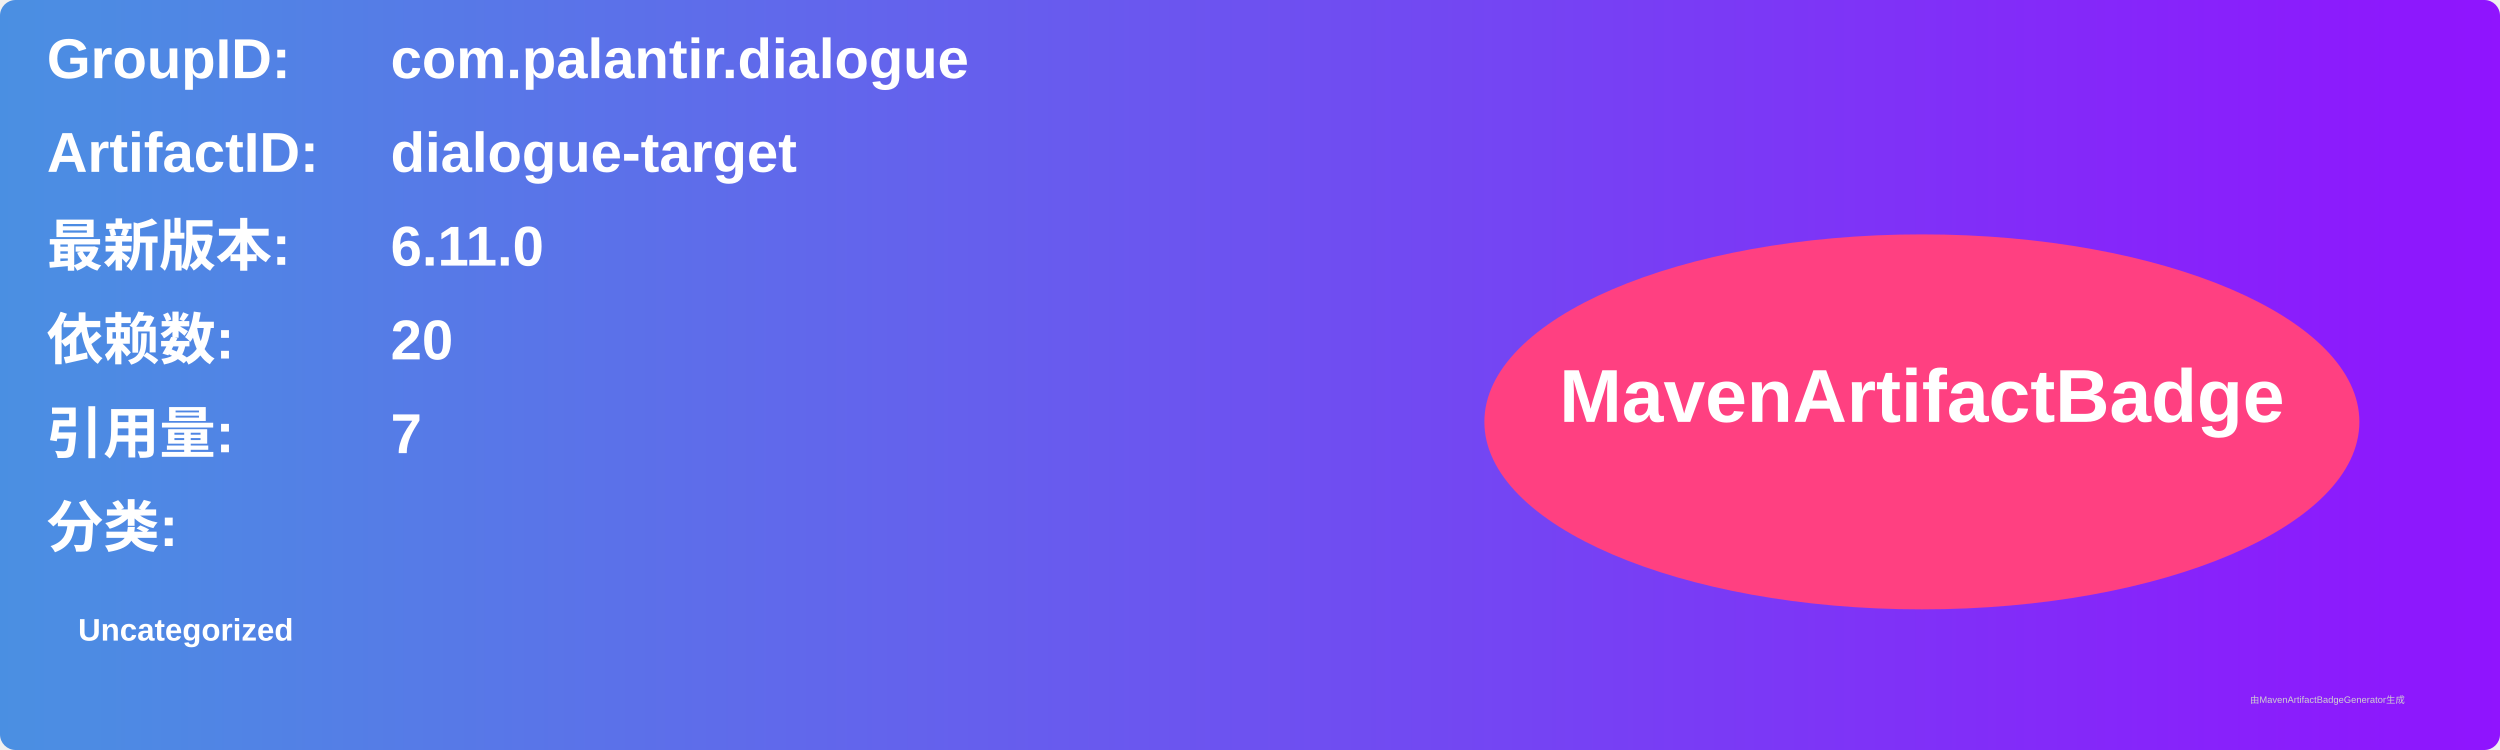
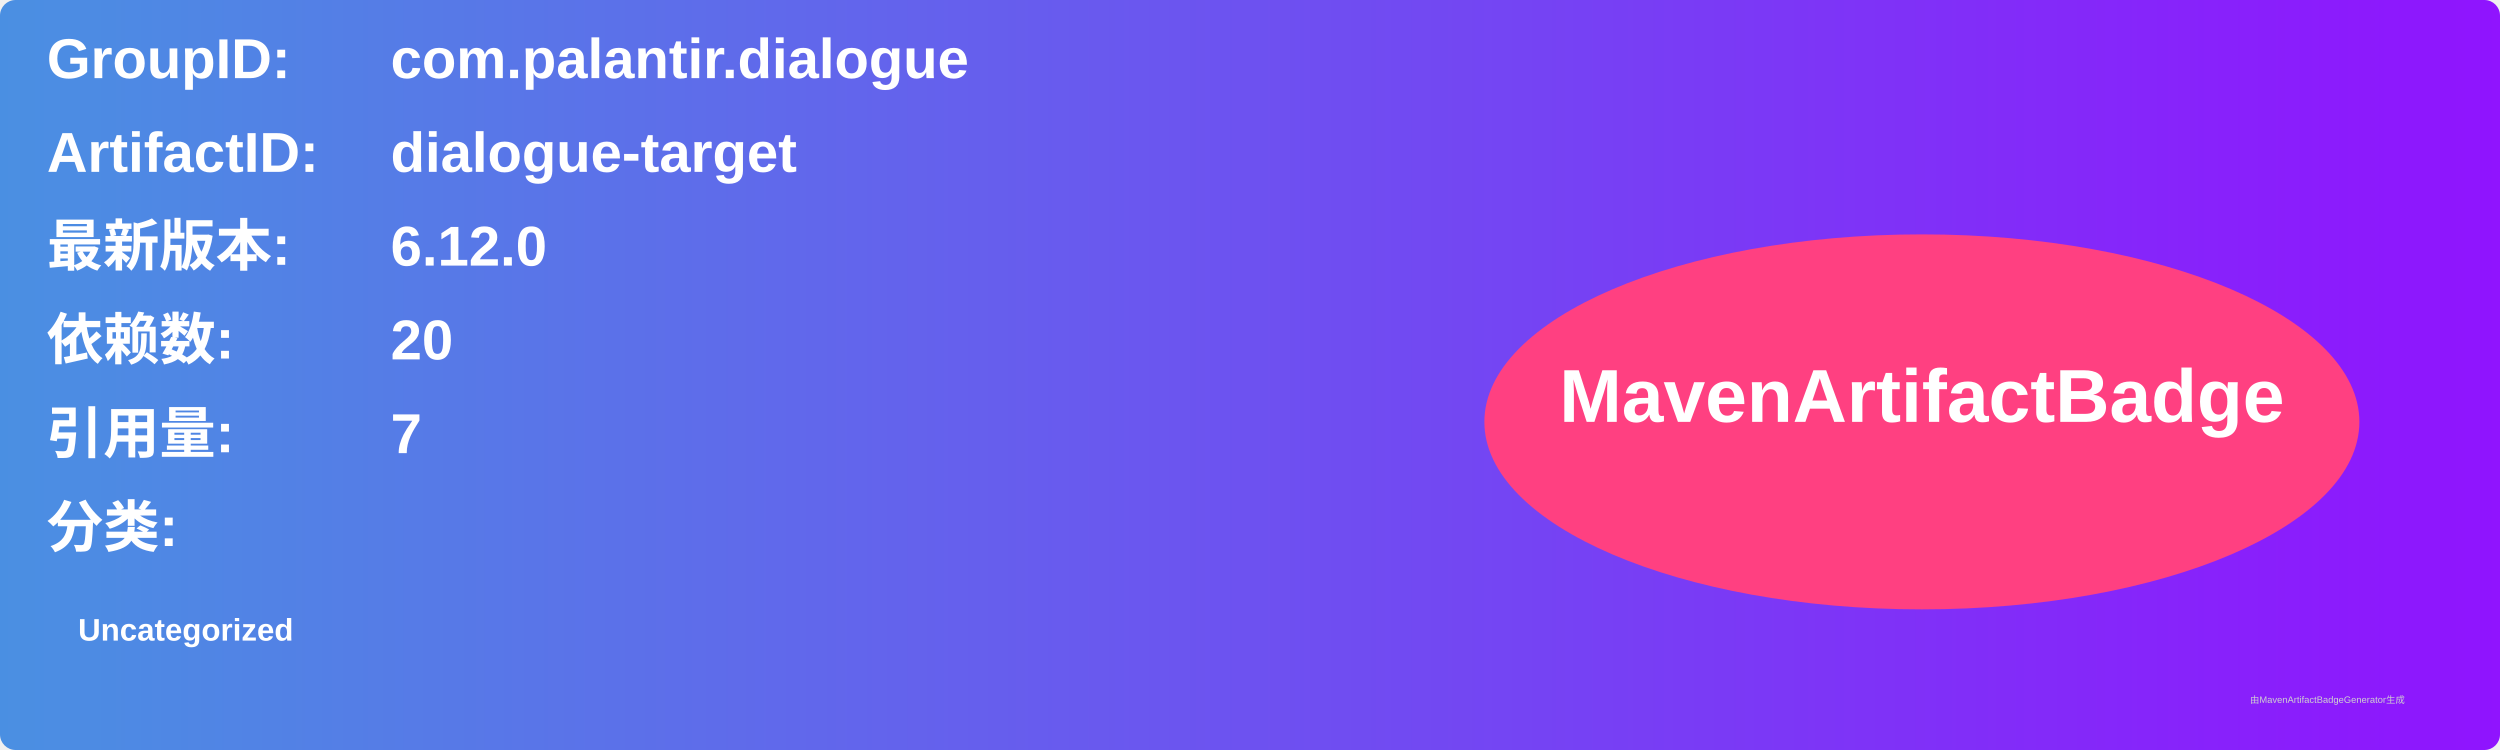
<svg xmlns="http://www.w3.org/2000/svg" width="800" height="240" viewBox="0 0 800 240">
  <linearGradient id="grad" x1="0%" y1="0%" x2="100%" y2="0%">
    <stop offset="0%" stop-color="#4a90e2" />
    <stop offset="100%" stop-color="#9013fe" />
  </linearGradient>
  <rect width="100%" height="100%" rx="5" ry="5" fill="url(#grad)" />
  <g transform="translate(15, 15)">
    <text x="0" y="10" font-family="Arial" font-size="18" fill="white" font-weight="bold" width="260">GroupID:</text>
    <text x="110" y="10" font-family="Arial" font-size="18" fill="white" font-weight="bold" width="460">com.palantir.dialogue</text>
    <text x="0" y="40" font-family="Arial" font-size="18" fill="white" font-weight="bold" width="260">ArtifactID:</text>
    <text x="110" y="40" font-family="Arial" font-size="18" fill="white" font-weight="bold" width="460">dialogue-target</text>
    <text x="0" y="70" font-family="Arial" font-size="18" fill="white" font-weight="bold">最新版本:</text>
    <text x="110" y="70" font-family="Arial" font-size="18" fill="white" font-weight="bold">
-       <tspan font-weight="bold">6.11.0</tspan>
+       <tspan font-weight="bold">6.12.0</tspan>
    </text>
    <text x="0" y="100" font-family="Arial" font-size="18" fill="white" font-weight="bold">依赖数: </text>
    <text x="110" y="100" font-family="Arial" font-size="18" fill="white">
      <tspan font-weight="bold">20</tspan>
    </text>
    <text x="0" y="130" font-family="Arial" font-size="18" fill="white" font-weight="bold">引用量: </text>
    <text x="110" y="130" font-family="Arial" font-size="18" fill="white">
      <tspan font-weight="bold">7</tspan>
    </text>
    <text x="0" y="160" font-family="Arial" font-size="18" fill="white" font-weight="bold">分类:</text>
    <text x="10" y="190" font-family="Arial" font-size="10" fill="white">
      <tspan font-weight="bold">Uncategorized</tspan>
    </text>
    <ellipse cx="600" cy="120" rx="140" ry="60" fill="#ff4081" />
    <text x="600" y="120" text-anchor="middle" font-family="Arial" font-size="24" fill="white" font-weight="bold">MavenArtifactBadge</text>
  </g>
  <text x="720" y="225" font-family="Arial" font-size="3" fill="#d0d0d0">由MavenArtifactBadgeGenerator生成</text>
</svg>
